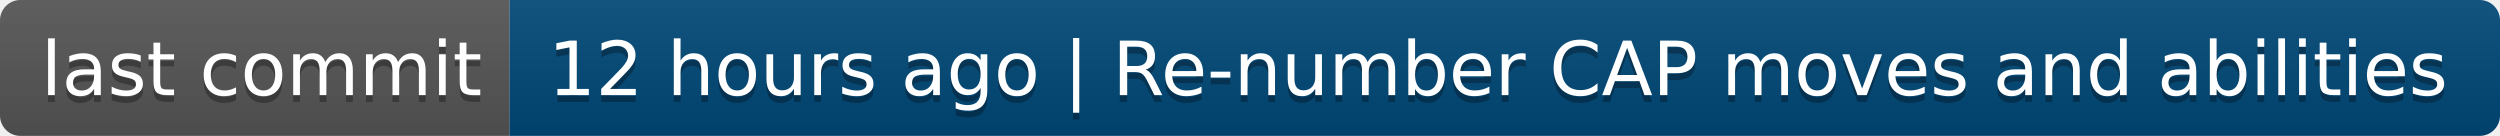
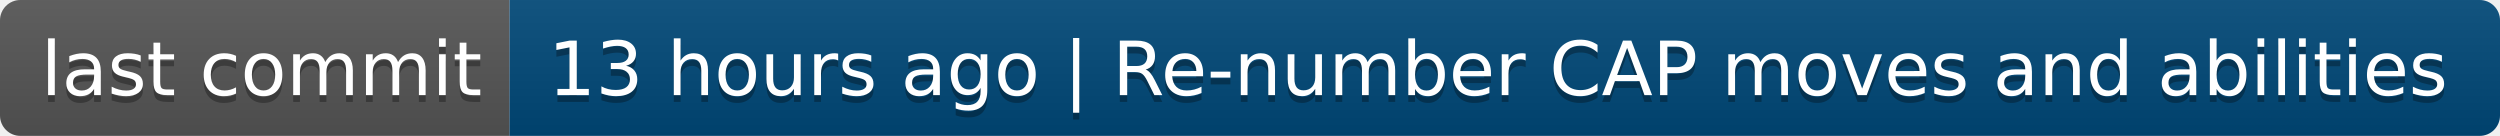
- <svg xmlns="http://www.w3.org/2000/svg" width="368" height="20" role="img" aria-label="last commit: 12 hours ago | Re-number CAP moves and abilities">
+ <svg xmlns="http://www.w3.org/2000/svg" width="368" height="20" role="img" aria-label="last commit: 13 hours ago | Re-number CAP moves and abilities">
  <linearGradient id="s" x2="0" y2="100%">
    <stop offset="0" stop-color="#bbb" stop-opacity=".1" />
    <stop offset="1" stop-opacity=".1" />
  </linearGradient>
  <clipPath id="r">
    <rect width="368" height="20" rx="3" fill="#fff" />
  </clipPath>
  <g clip-path="url(#r)">
    <rect width="75" height="20" fill="#555" />
    <rect x="75" width="293" height="20" fill="#004878" />
    <rect width="368" height="20" fill="url(#s)" />
  </g>
  <g fill="#fff" text-anchor="middle" font-family="Verdana,Geneva,DejaVu Sans,sans-serif" text-rendering="geometricPrecision" font-size="110">
    <text aria-hidden="true" x="385" y="150" fill="#010101" fill-opacity=".3" transform="scale(.1)" textLength="650">last commit</text>
    <text x="385" y="140" transform="scale(.1)" fill="#fff" textLength="650">last commit</text>
-     <text aria-hidden="true" x="2205" y="150" fill="#010101" fill-opacity=".3" transform="scale(.1)" textLength="2830">12 hours ago | Re-number CAP moves and abilities</text>
-     <text x="2205" y="140" transform="scale(.1)" fill="#fff" textLength="2830">12 hours ago | Re-number CAP moves and abilities</text>
+     <text aria-hidden="true" x="2205" y="150" fill="#010101" fill-opacity=".3" transform="scale(.1)" textLength="2830">13 hours ago | Re-number CAP moves and abilities</text>
+     <text x="2205" y="140" transform="scale(.1)" fill="#fff" textLength="2830">13 hours ago | Re-number CAP moves and abilities</text>
  </g>
</svg>
